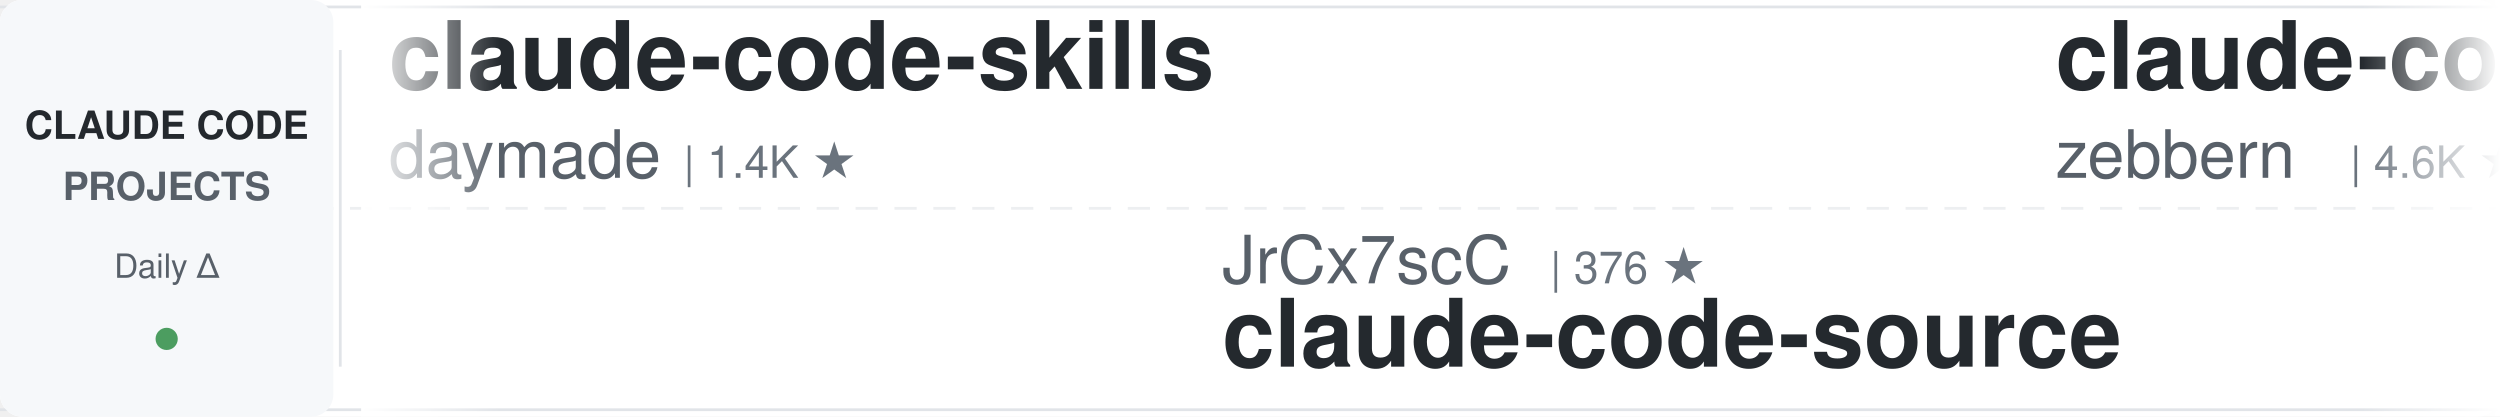
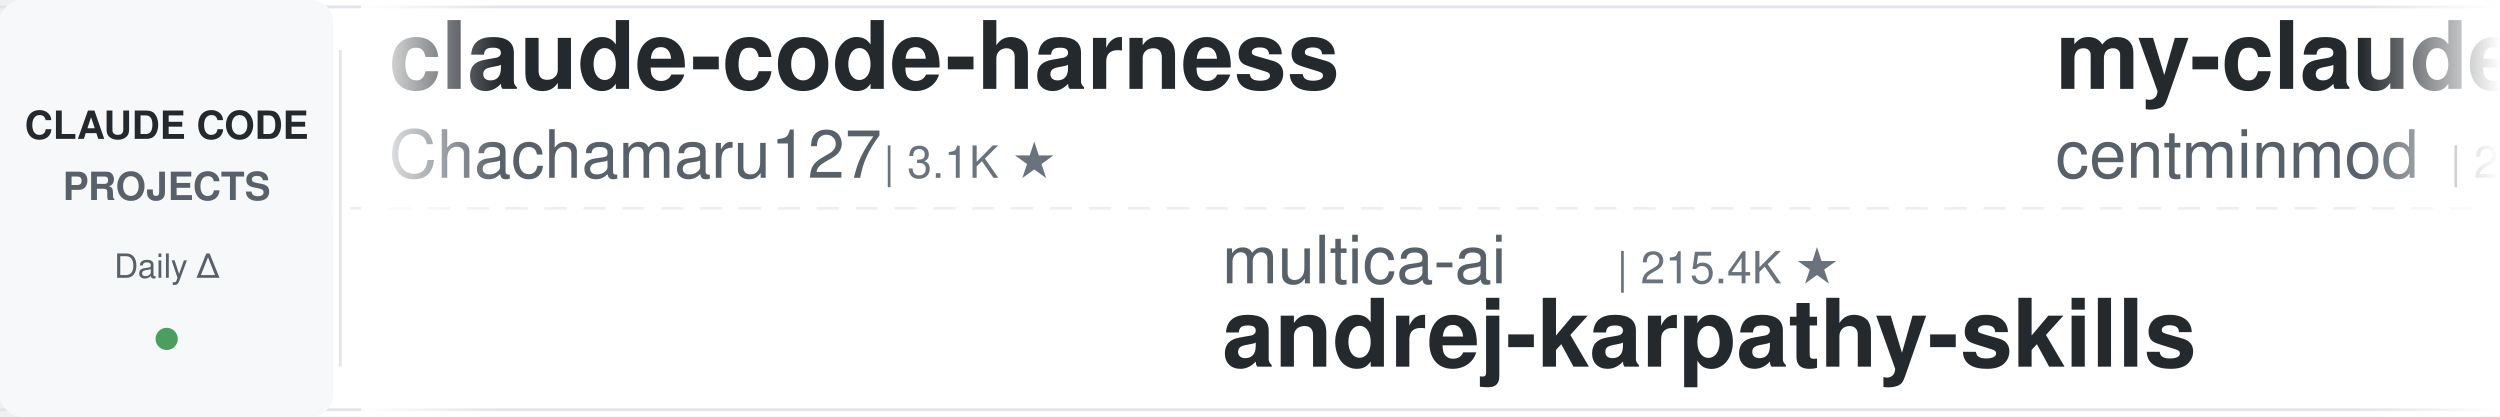
<svg xmlns="http://www.w3.org/2000/svg" width="900" height="150">
  <defs>
    <linearGradient id="leftFade" x1="0%" y1="0%" x2="100%" y2="0%">
      <stop offset="0%" style="stop-color:#ffffff;stop-opacity:1" />
      <stop offset="100%" style="stop-color:#ffffff;stop-opacity:0" />
    </linearGradient>
    <linearGradient id="rightFade" x1="0%" y1="0%" x2="100%" y2="0%">
      <stop offset="0%" style="stop-color:#ffffff;stop-opacity:0" />
      <stop offset="100%" style="stop-color:#ffffff;stop-opacity:1" />
    </linearGradient>
  </defs>
  <rect width="900" height="150" fill="#ffffff" rx="8" />
  <rect x="0" y="2" width="900" height="1" fill="#e1e4e8" />
  <rect x="0" y="147" width="900" height="1" fill="#e1e4e8" />
  <line x1="0" y1="75" x2="900" y2="75" stroke="#e1e4e8" stroke-width="1" stroke-dasharray="8 6" opacity="0.6" />
  <rect x="0" y="0" width="120" height="150" fill="#f6f8fa" rx="8" />
  <text x="60" y="50" font-family="-apple-system, BlinkMacSystemFont, 'Segoe UI', Helvetica, Arial, sans-serif" font-size="14" font-weight="600" fill="#24292e" text-anchor="middle">CLAUDE CODE</text>
  <text x="60" y="72" font-family="-apple-system, BlinkMacSystemFont, 'Segoe UI', Helvetica, Arial, sans-serif" font-size="14" font-weight="600" fill="#586069" text-anchor="middle">PROJECTS</text>
  <text x="60" y="100" font-family="-apple-system, BlinkMacSystemFont, 'Segoe UI', Helvetica, Arial, sans-serif" font-size="12" font-weight="500" fill="#586069" text-anchor="middle">Daily Δ</text>
  <circle cx="60" cy="122" r="4" fill="#22863a" opacity="0.8" />
  <rect x="122" y="18" width="1" height="114" fill="#e1e4e8" />
  <clipPath id="tickerClip">
    <rect x="130" y="0" width="770" height="150" />
  </clipPath>
  <g clip-path="url(#tickerClip)">
    <g id="tickerItems">
      <animateTransform attributeName="transform" attributeType="XML" type="translate" from="0 0" to="-3000 0" dur="54s" repeatCount="indefinite" />
      <g transform="translate(0, 0)">
-         <text x="140" y="32" font-family="-apple-system, BlinkMacSystemFont, 'Segoe UI', Helvetica, Arial, sans-serif" font-size="34" font-weight="600" fill="#24292e">claude-code-skills</text>
-         <text x="140" y="64" font-family="-apple-system, BlinkMacSystemFont, 'Segoe UI', Helvetica, Arial, sans-serif" font-size="24" font-weight="400" fill="#586069">daymade</text>
-         <text x="246" y="64" font-family="-apple-system, BlinkMacSystemFont, 'Segoe UI', Helvetica, Arial, sans-serif" font-size="16" font-weight="500" fill="#6a737d">| 1.4K ★</text>
+         <text x="140" y="32" font-family="-apple-system, BlinkMacSystemFont, 'Segoe UI', Helvetica, Arial, sans-serif" font-size="34" font-weight="600" fill="#24292e">claude-code-harness</text>
+         <text x="140" y="64" font-family="-apple-system, BlinkMacSystemFont, 'Segoe UI', Helvetica, Arial, sans-serif" font-size="24" font-weight="400" fill="#586069">Chachamaru127</text>
+         <text x="318" y="64" font-family="-apple-system, BlinkMacSystemFont, 'Segoe UI', Helvetica, Arial, sans-serif" font-size="16" font-weight="500" fill="#6a737d">| 3.1K ★</text>
      </g>
      <g transform="translate(300, 0)">
-         <text x="140" y="102" font-family="-apple-system, BlinkMacSystemFont, 'Segoe UI', Helvetica, Arial, sans-serif" font-size="24" font-weight="400" fill="#586069">JrCx7scC</text>
-         <text x="258" y="102" font-family="-apple-system, BlinkMacSystemFont, 'Segoe UI', Helvetica, Arial, sans-serif" font-size="16" font-weight="500" fill="#6a737d">| 376 ★</text>
-         <text x="140" y="132" font-family="-apple-system, BlinkMacSystemFont, 'Segoe UI', Helvetica, Arial, sans-serif" font-size="34" font-weight="600" fill="#24292e">claude-code-source</text>
+         <text x="140" y="102" font-family="-apple-system, BlinkMacSystemFont, 'Segoe UI', Helvetica, Arial, sans-serif" font-size="24" font-weight="400" fill="#586069">multica-ai</text>
+         <text x="282" y="102" font-family="-apple-system, BlinkMacSystemFont, 'Segoe UI', Helvetica, Arial, sans-serif" font-size="16" font-weight="500" fill="#6a737d">| 215.4K ★</text>
+         <text x="140" y="132" font-family="-apple-system, BlinkMacSystemFont, 'Segoe UI', Helvetica, Arial, sans-serif" font-size="34" font-weight="600" fill="#24292e">andrej-karpathy-skills</text>
      </g>
      <g transform="translate(600, 0)">
-         <text x="140" y="32" font-family="-apple-system, BlinkMacSystemFont, 'Segoe UI', Helvetica, Arial, sans-serif" font-size="34" font-weight="600" fill="#24292e">claude-code-guide</text>
-         <text x="140" y="64" font-family="-apple-system, BlinkMacSystemFont, 'Segoe UI', Helvetica, Arial, sans-serif" font-size="24" font-weight="400" fill="#586069">zebbern</text>
-         <text x="246" y="64" font-family="-apple-system, BlinkMacSystemFont, 'Segoe UI', Helvetica, Arial, sans-serif" font-size="16" font-weight="500" fill="#6a737d">| 4.6K ★</text>
+         <text x="140" y="32" font-family="-apple-system, BlinkMacSystemFont, 'Segoe UI', Helvetica, Arial, sans-serif" font-size="34" font-weight="600" fill="#24292e">my-claude-code-setup</text>
+         <text x="140" y="64" font-family="-apple-system, BlinkMacSystemFont, 'Segoe UI', Helvetica, Arial, sans-serif" font-size="24" font-weight="400" fill="#586069">centminmod</text>
+         <text x="282" y="64" font-family="-apple-system, BlinkMacSystemFont, 'Segoe UI', Helvetica, Arial, sans-serif" font-size="16" font-weight="500" fill="#6a737d">| 2.6K ★</text>
      </g>
      <g transform="translate(900, 0)">
-         <text x="140" y="102" font-family="-apple-system, BlinkMacSystemFont, 'Segoe UI', Helvetica, Arial, sans-serif" font-size="24" font-weight="400" fill="#586069">rohitg00</text>
-         <text x="258" y="102" font-family="-apple-system, BlinkMacSystemFont, 'Segoe UI', Helvetica, Arial, sans-serif" font-size="16" font-weight="500" fill="#6a737d">| 2.6K ★</text>
-         <text x="140" y="132" font-family="-apple-system, BlinkMacSystemFont, 'Segoe UI', Helvetica, Arial, sans-serif" font-size="34" font-weight="600" fill="#24292e">awesome-claude-code-tool...</text>
+         <text x="140" y="102" font-family="-apple-system, BlinkMacSystemFont, 'Segoe UI', Helvetica, Arial, sans-serif" font-size="24" font-weight="400" fill="#586069">liuup</text>
+         <text x="222" y="102" font-family="-apple-system, BlinkMacSystemFont, 'Segoe UI', Helvetica, Arial, sans-serif" font-size="16" font-weight="500" fill="#6a737d">| 4.0K ★</text>
+         <text x="140" y="132" font-family="-apple-system, BlinkMacSystemFont, 'Segoe UI', Helvetica, Arial, sans-serif" font-size="34" font-weight="600" fill="#24292e">claude-code-analysis</text>
      </g>
      <g transform="translate(1200, 0)">
-         <text x="140" y="32" font-family="-apple-system, BlinkMacSystemFont, 'Segoe UI', Helvetica, Arial, sans-serif" font-size="34" font-weight="600" fill="#24292e">how-claude-code-works</text>
-         <text x="140" y="64" font-family="-apple-system, BlinkMacSystemFont, 'Segoe UI', Helvetica, Arial, sans-serif" font-size="24" font-weight="400" fill="#586069">Windy3f3f3f3f</text>
-         <text x="318" y="64" font-family="-apple-system, BlinkMacSystemFont, 'Segoe UI', Helvetica, Arial, sans-serif" font-size="16" font-weight="500" fill="#6a737d">| 3.7K ★</text>
+         <text x="140" y="32" font-family="-apple-system, BlinkMacSystemFont, 'Segoe UI', Helvetica, Arial, sans-serif" font-size="34" font-weight="600" fill="#24292e">claude-code-hooks-master...</text>
+         <text x="140" y="64" font-family="-apple-system, BlinkMacSystemFont, 'Segoe UI', Helvetica, Arial, sans-serif" font-size="24" font-weight="400" fill="#586069">disler</text>
+         <text x="234" y="64" font-family="-apple-system, BlinkMacSystemFont, 'Segoe UI', Helvetica, Arial, sans-serif" font-size="16" font-weight="500" fill="#6a737d">| 3.9K ★</text>
      </g>
      <g transform="translate(1500, 0)">
-         <text x="140" y="102" font-family="-apple-system, BlinkMacSystemFont, 'Segoe UI', Helvetica, Arial, sans-serif" font-size="24" font-weight="400" fill="#586069">shanraisshan</text>
-         <text x="306" y="102" font-family="-apple-system, BlinkMacSystemFont, 'Segoe UI', Helvetica, Arial, sans-serif" font-size="16" font-weight="500" fill="#6a737d">| 66.4K ★</text>
-         <text x="140" y="132" font-family="-apple-system, BlinkMacSystemFont, 'Segoe UI', Helvetica, Arial, sans-serif" font-size="34" font-weight="600" fill="#24292e">claude-code-best-practic...</text>
+         <text x="140" y="102" font-family="-apple-system, BlinkMacSystemFont, 'Segoe UI', Helvetica, Arial, sans-serif" font-size="24" font-weight="400" fill="#586069">overwirehq</text>
+         <text x="282" y="102" font-family="-apple-system, BlinkMacSystemFont, 'Segoe UI', Helvetica, Arial, sans-serif" font-size="16" font-weight="500" fill="#6a737d">| 2.8K ★</text>
+         <text x="140" y="132" font-family="-apple-system, BlinkMacSystemFont, 'Segoe UI', Helvetica, Arial, sans-serif" font-size="34" font-weight="600" fill="#24292e">claude-code-telegram</text>
      </g>
      <g transform="translate(1800, 0)">
-         <text x="140" y="32" font-family="-apple-system, BlinkMacSystemFont, 'Segoe UI', Helvetica, Arial, sans-serif" font-size="34" font-weight="600" fill="#24292e">claude-code-system-promp...</text>
-         <text x="140" y="64" font-family="-apple-system, BlinkMacSystemFont, 'Segoe UI', Helvetica, Arial, sans-serif" font-size="24" font-weight="400" fill="#586069">Piebald-AI</text>
-         <text x="282" y="64" font-family="-apple-system, BlinkMacSystemFont, 'Segoe UI', Helvetica, Arial, sans-serif" font-size="16" font-weight="500" fill="#6a737d">| 12.8K ★</text>
+         <text x="140" y="32" font-family="-apple-system, BlinkMacSystemFont, 'Segoe UI', Helvetica, Arial, sans-serif" font-size="34" font-weight="600" fill="#24292e">cc-switch</text>
+         <text x="140" y="64" font-family="-apple-system, BlinkMacSystemFont, 'Segoe UI', Helvetica, Arial, sans-serif" font-size="24" font-weight="400" fill="#586069">farion1231</text>
+         <text x="282" y="64" font-family="-apple-system, BlinkMacSystemFont, 'Segoe UI', Helvetica, Arial, sans-serif" font-size="16" font-weight="500" fill="#6a737d">| 137.3K ★</text>
      </g>
      <g transform="translate(2100, 0)">
-         <text x="140" y="102" font-family="-apple-system, BlinkMacSystemFont, 'Segoe UI', Helvetica, Arial, sans-serif" font-size="24" font-weight="400" fill="#586069">shareAI-lab</text>
-         <text x="294" y="102" font-family="-apple-system, BlinkMacSystemFont, 'Segoe UI', Helvetica, Arial, sans-serif" font-size="16" font-weight="500" fill="#6a737d">| 77.6K ★</text>
-         <text x="140" y="132" font-family="-apple-system, BlinkMacSystemFont, 'Segoe UI', Helvetica, Arial, sans-serif" font-size="34" font-weight="600" fill="#24292e">learn-claude-code</text>
+         <text x="140" y="102" font-family="-apple-system, BlinkMacSystemFont, 'Segoe UI', Helvetica, Arial, sans-serif" font-size="24" font-weight="400" fill="#586069">nicedreamzapp</text>
+         <text x="318" y="102" font-family="-apple-system, BlinkMacSystemFont, 'Segoe UI', Helvetica, Arial, sans-serif" font-size="16" font-weight="500" fill="#6a737d">| 3.3K ★</text>
+         <text x="140" y="132" font-family="-apple-system, BlinkMacSystemFont, 'Segoe UI', Helvetica, Arial, sans-serif" font-size="34" font-weight="600" fill="#24292e">claude-code-local</text>
      </g>
      <g transform="translate(2400, 0)">
-         <text x="140" y="32" font-family="-apple-system, BlinkMacSystemFont, 'Segoe UI', Helvetica, Arial, sans-serif" font-size="34" font-weight="600" fill="#24292e">claude-code-security-rev...</text>
-         <text x="140" y="64" font-family="-apple-system, BlinkMacSystemFont, 'Segoe UI', Helvetica, Arial, sans-serif" font-size="24" font-weight="400" fill="#586069">anthropics</text>
-         <text x="282" y="64" font-family="-apple-system, BlinkMacSystemFont, 'Segoe UI', Helvetica, Arial, sans-serif" font-size="16" font-weight="500" fill="#6a737d">| 6.3K ★</text>
+         <text x="140" y="32" font-family="-apple-system, BlinkMacSystemFont, 'Segoe UI', Helvetica, Arial, sans-serif" font-size="34" font-weight="600" fill="#24292e">Open-ClaudeCode</text>
+         <text x="140" y="64" font-family="-apple-system, BlinkMacSystemFont, 'Segoe UI', Helvetica, Arial, sans-serif" font-size="24" font-weight="400" fill="#586069">LING71671</text>
+         <text x="270" y="64" font-family="-apple-system, BlinkMacSystemFont, 'Segoe UI', Helvetica, Arial, sans-serif" font-size="16" font-weight="500" fill="#6a737d">| 958 ★</text>
      </g>
      <g transform="translate(2700, 0)">
-         <text x="140" y="102" font-family="-apple-system, BlinkMacSystemFont, 'Segoe UI', Helvetica, Arial, sans-serif" font-size="24" font-weight="400" fill="#586069">diet103</text>
-         <text x="246" y="102" font-family="-apple-system, BlinkMacSystemFont, 'Segoe UI', Helvetica, Arial, sans-serif" font-size="16" font-weight="500" fill="#6a737d">| 10.0K ★</text>
-         <text x="140" y="132" font-family="-apple-system, BlinkMacSystemFont, 'Segoe UI', Helvetica, Arial, sans-serif" font-size="34" font-weight="600" fill="#24292e">claude-code-infrastructu...</text>
+         <text x="140" y="102" font-family="-apple-system, BlinkMacSystemFont, 'Segoe UI', Helvetica, Arial, sans-serif" font-size="24" font-weight="400" fill="#586069">Cranot</text>
+         <text x="234" y="102" font-family="-apple-system, BlinkMacSystemFont, 'Segoe UI', Helvetica, Arial, sans-serif" font-size="16" font-weight="500" fill="#6a737d">| 2.9K ★</text>
+         <text x="140" y="132" font-family="-apple-system, BlinkMacSystemFont, 'Segoe UI', Helvetica, Arial, sans-serif" font-size="34" font-weight="600" fill="#24292e">claude-code-guide</text>
      </g>
      <g transform="translate(3000, 0)">
-         <text x="140" y="32" font-family="-apple-system, BlinkMacSystemFont, 'Segoe UI', Helvetica, Arial, sans-serif" font-size="34" font-weight="600" fill="#24292e">claude-code-skills</text>
-         <text x="140" y="64" font-family="-apple-system, BlinkMacSystemFont, 'Segoe UI', Helvetica, Arial, sans-serif" font-size="24" font-weight="400" fill="#586069">daymade</text>
-         <text x="246" y="64" font-family="-apple-system, BlinkMacSystemFont, 'Segoe UI', Helvetica, Arial, sans-serif" font-size="16" font-weight="500" fill="#6a737d">| 1.4K ★</text>
+         <text x="140" y="32" font-family="-apple-system, BlinkMacSystemFont, 'Segoe UI', Helvetica, Arial, sans-serif" font-size="34" font-weight="600" fill="#24292e">claude-code-harness</text>
+         <text x="140" y="64" font-family="-apple-system, BlinkMacSystemFont, 'Segoe UI', Helvetica, Arial, sans-serif" font-size="24" font-weight="400" fill="#586069">Chachamaru127</text>
+         <text x="318" y="64" font-family="-apple-system, BlinkMacSystemFont, 'Segoe UI', Helvetica, Arial, sans-serif" font-size="16" font-weight="500" fill="#6a737d">| 3.1K ★</text>
      </g>
      <g transform="translate(3300, 0)">
-         <text x="140" y="102" font-family="-apple-system, BlinkMacSystemFont, 'Segoe UI', Helvetica, Arial, sans-serif" font-size="24" font-weight="400" fill="#586069">JrCx7scC</text>
-         <text x="258" y="102" font-family="-apple-system, BlinkMacSystemFont, 'Segoe UI', Helvetica, Arial, sans-serif" font-size="16" font-weight="500" fill="#6a737d">| 376 ★</text>
-         <text x="140" y="132" font-family="-apple-system, BlinkMacSystemFont, 'Segoe UI', Helvetica, Arial, sans-serif" font-size="34" font-weight="600" fill="#24292e">claude-code-source</text>
+         <text x="140" y="102" font-family="-apple-system, BlinkMacSystemFont, 'Segoe UI', Helvetica, Arial, sans-serif" font-size="24" font-weight="400" fill="#586069">multica-ai</text>
+         <text x="282" y="102" font-family="-apple-system, BlinkMacSystemFont, 'Segoe UI', Helvetica, Arial, sans-serif" font-size="16" font-weight="500" fill="#6a737d">| 215.4K ★</text>
+         <text x="140" y="132" font-family="-apple-system, BlinkMacSystemFont, 'Segoe UI', Helvetica, Arial, sans-serif" font-size="34" font-weight="600" fill="#24292e">andrej-karpathy-skills</text>
      </g>
      <g transform="translate(3600, 0)">
-         <text x="140" y="32" font-family="-apple-system, BlinkMacSystemFont, 'Segoe UI', Helvetica, Arial, sans-serif" font-size="34" font-weight="600" fill="#24292e">claude-code-guide</text>
-         <text x="140" y="64" font-family="-apple-system, BlinkMacSystemFont, 'Segoe UI', Helvetica, Arial, sans-serif" font-size="24" font-weight="400" fill="#586069">zebbern</text>
-         <text x="246" y="64" font-family="-apple-system, BlinkMacSystemFont, 'Segoe UI', Helvetica, Arial, sans-serif" font-size="16" font-weight="500" fill="#6a737d">| 4.6K ★</text>
+         <text x="140" y="32" font-family="-apple-system, BlinkMacSystemFont, 'Segoe UI', Helvetica, Arial, sans-serif" font-size="34" font-weight="600" fill="#24292e">my-claude-code-setup</text>
+         <text x="140" y="64" font-family="-apple-system, BlinkMacSystemFont, 'Segoe UI', Helvetica, Arial, sans-serif" font-size="24" font-weight="400" fill="#586069">centminmod</text>
+         <text x="282" y="64" font-family="-apple-system, BlinkMacSystemFont, 'Segoe UI', Helvetica, Arial, sans-serif" font-size="16" font-weight="500" fill="#6a737d">| 2.6K ★</text>
      </g>
      <g transform="translate(3900, 0)">
-         <text x="140" y="102" font-family="-apple-system, BlinkMacSystemFont, 'Segoe UI', Helvetica, Arial, sans-serif" font-size="24" font-weight="400" fill="#586069">rohitg00</text>
-         <text x="258" y="102" font-family="-apple-system, BlinkMacSystemFont, 'Segoe UI', Helvetica, Arial, sans-serif" font-size="16" font-weight="500" fill="#6a737d">| 2.6K ★</text>
-         <text x="140" y="132" font-family="-apple-system, BlinkMacSystemFont, 'Segoe UI', Helvetica, Arial, sans-serif" font-size="34" font-weight="600" fill="#24292e">awesome-claude-code-tool...</text>
+         <text x="140" y="102" font-family="-apple-system, BlinkMacSystemFont, 'Segoe UI', Helvetica, Arial, sans-serif" font-size="24" font-weight="400" fill="#586069">liuup</text>
+         <text x="222" y="102" font-family="-apple-system, BlinkMacSystemFont, 'Segoe UI', Helvetica, Arial, sans-serif" font-size="16" font-weight="500" fill="#6a737d">| 4.0K ★</text>
+         <text x="140" y="132" font-family="-apple-system, BlinkMacSystemFont, 'Segoe UI', Helvetica, Arial, sans-serif" font-size="34" font-weight="600" fill="#24292e">claude-code-analysis</text>
      </g>
    </g>
  </g>
  <rect x="130" y="0" width="50" height="150" fill="url(#leftFade)" />
  <rect x="850" y="0" width="50" height="150" fill="url(#rightFade)" />
</svg>
